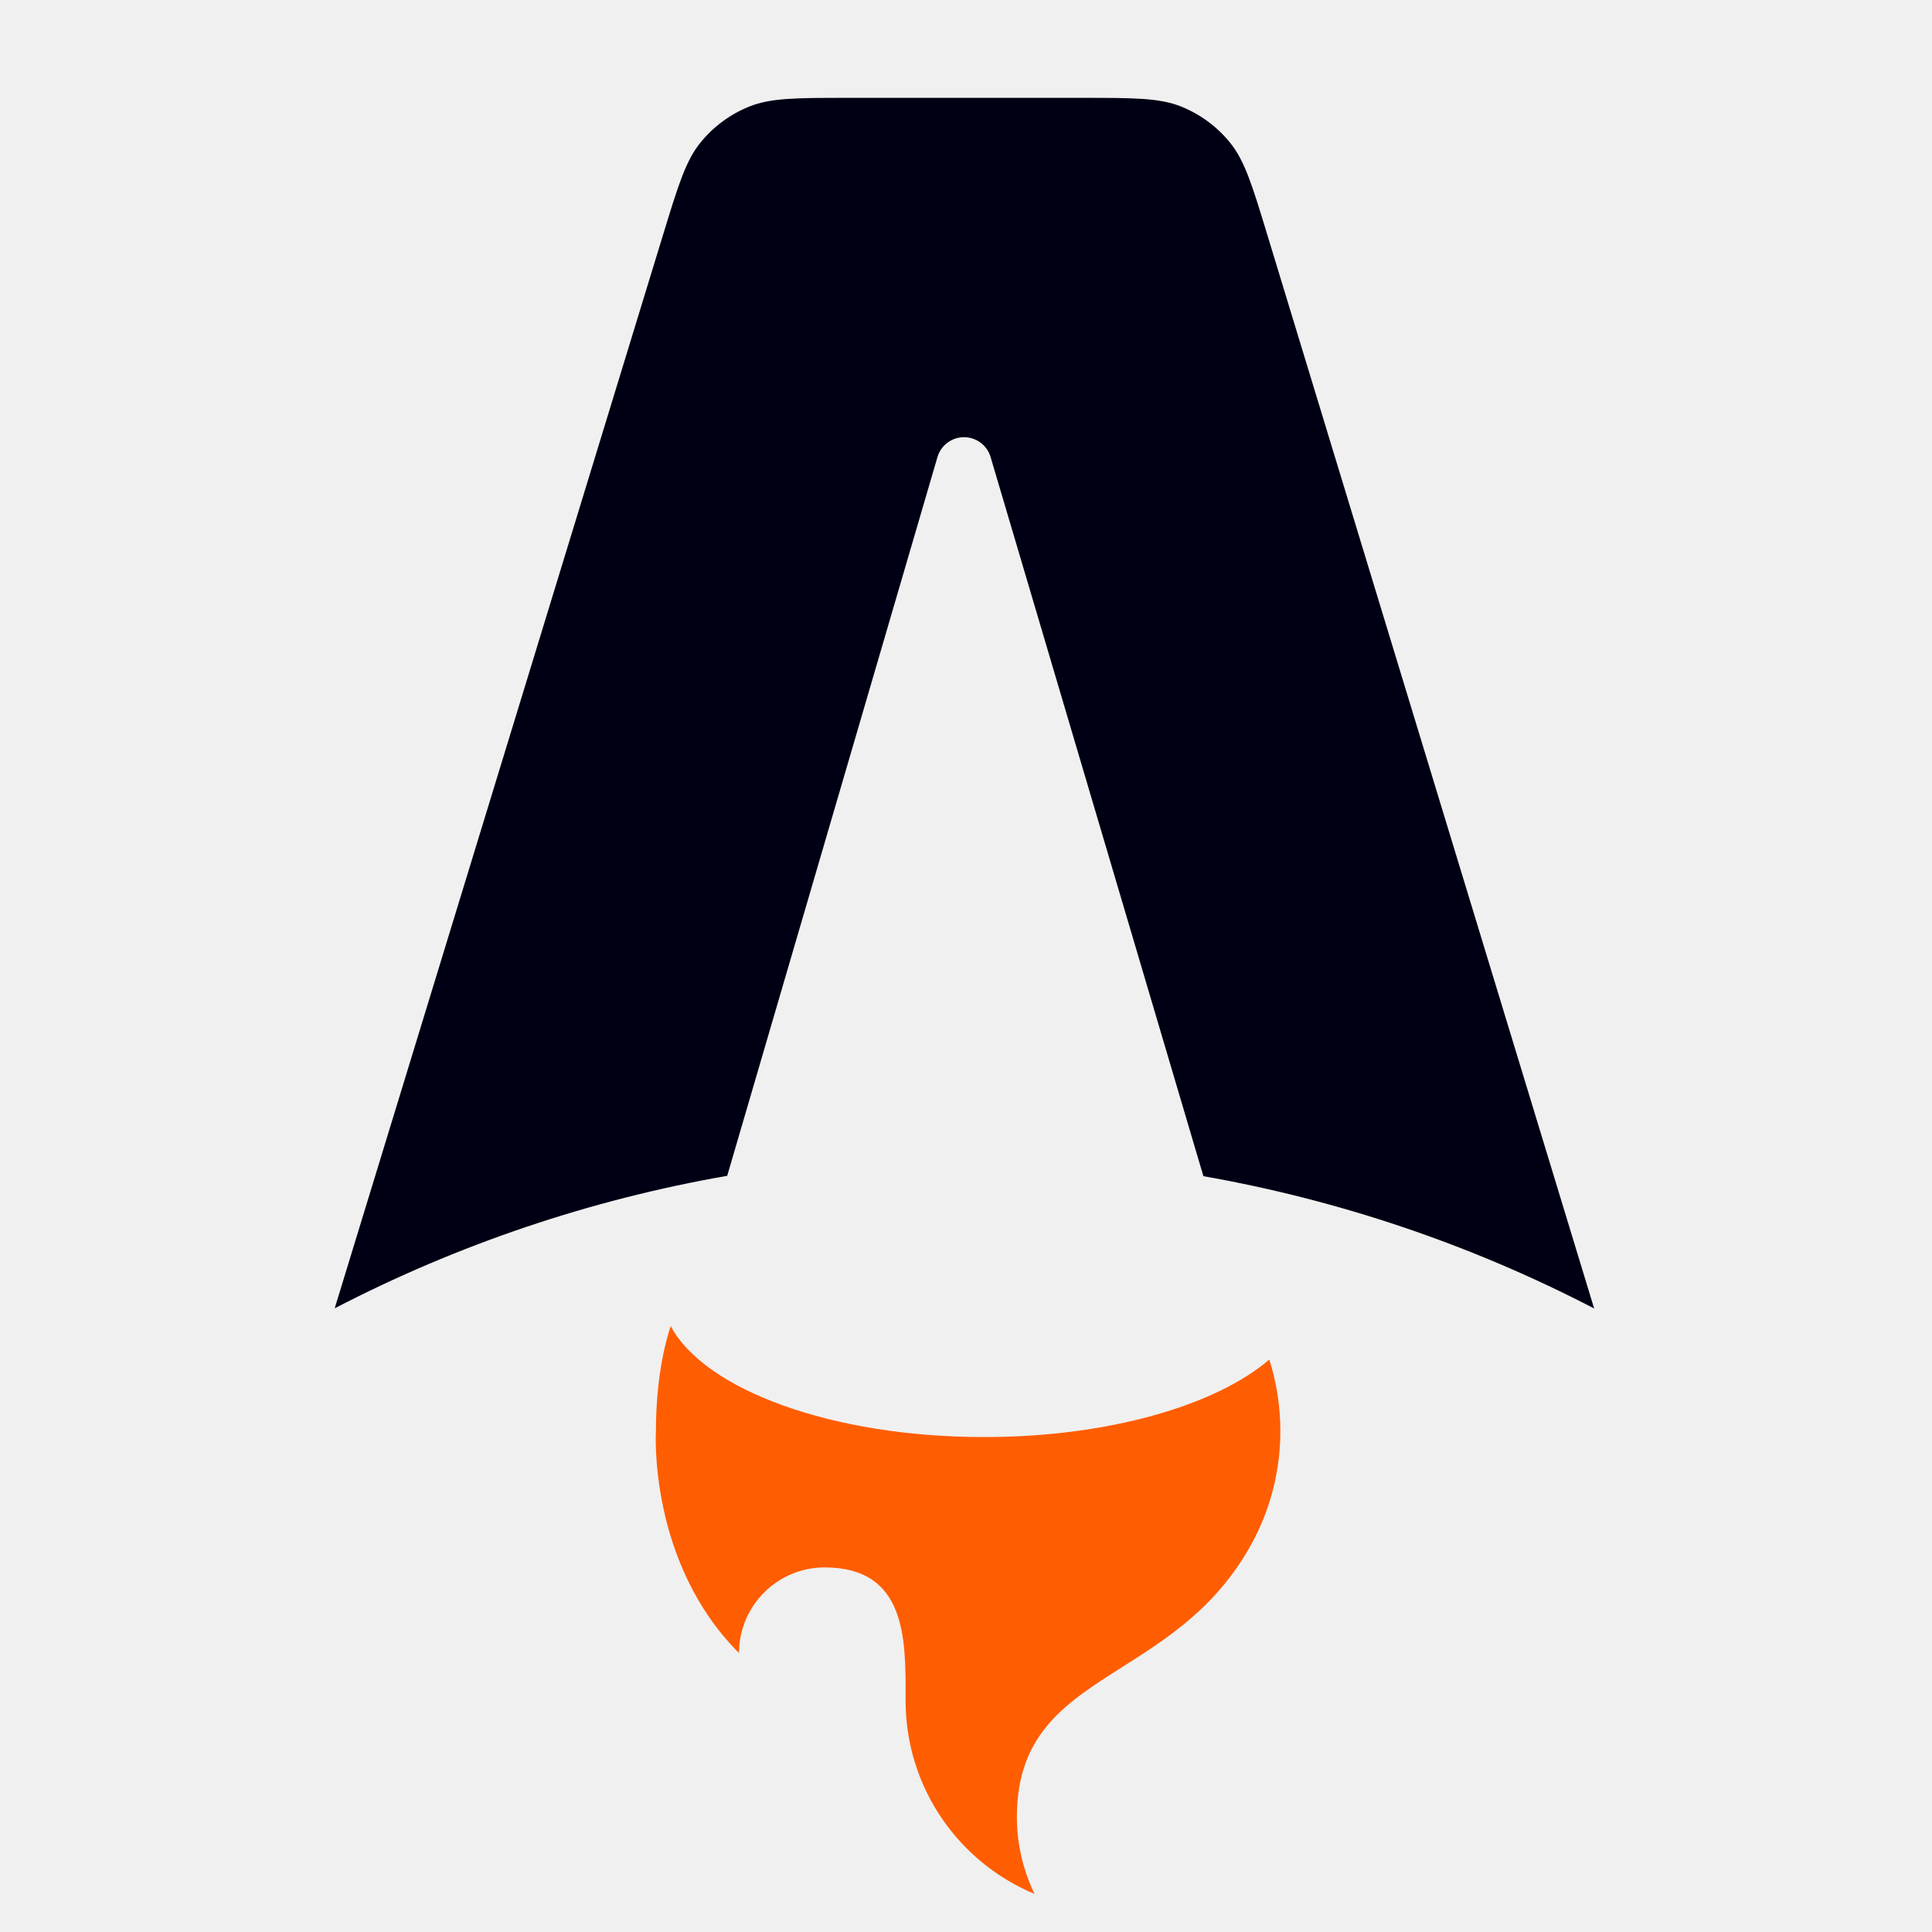
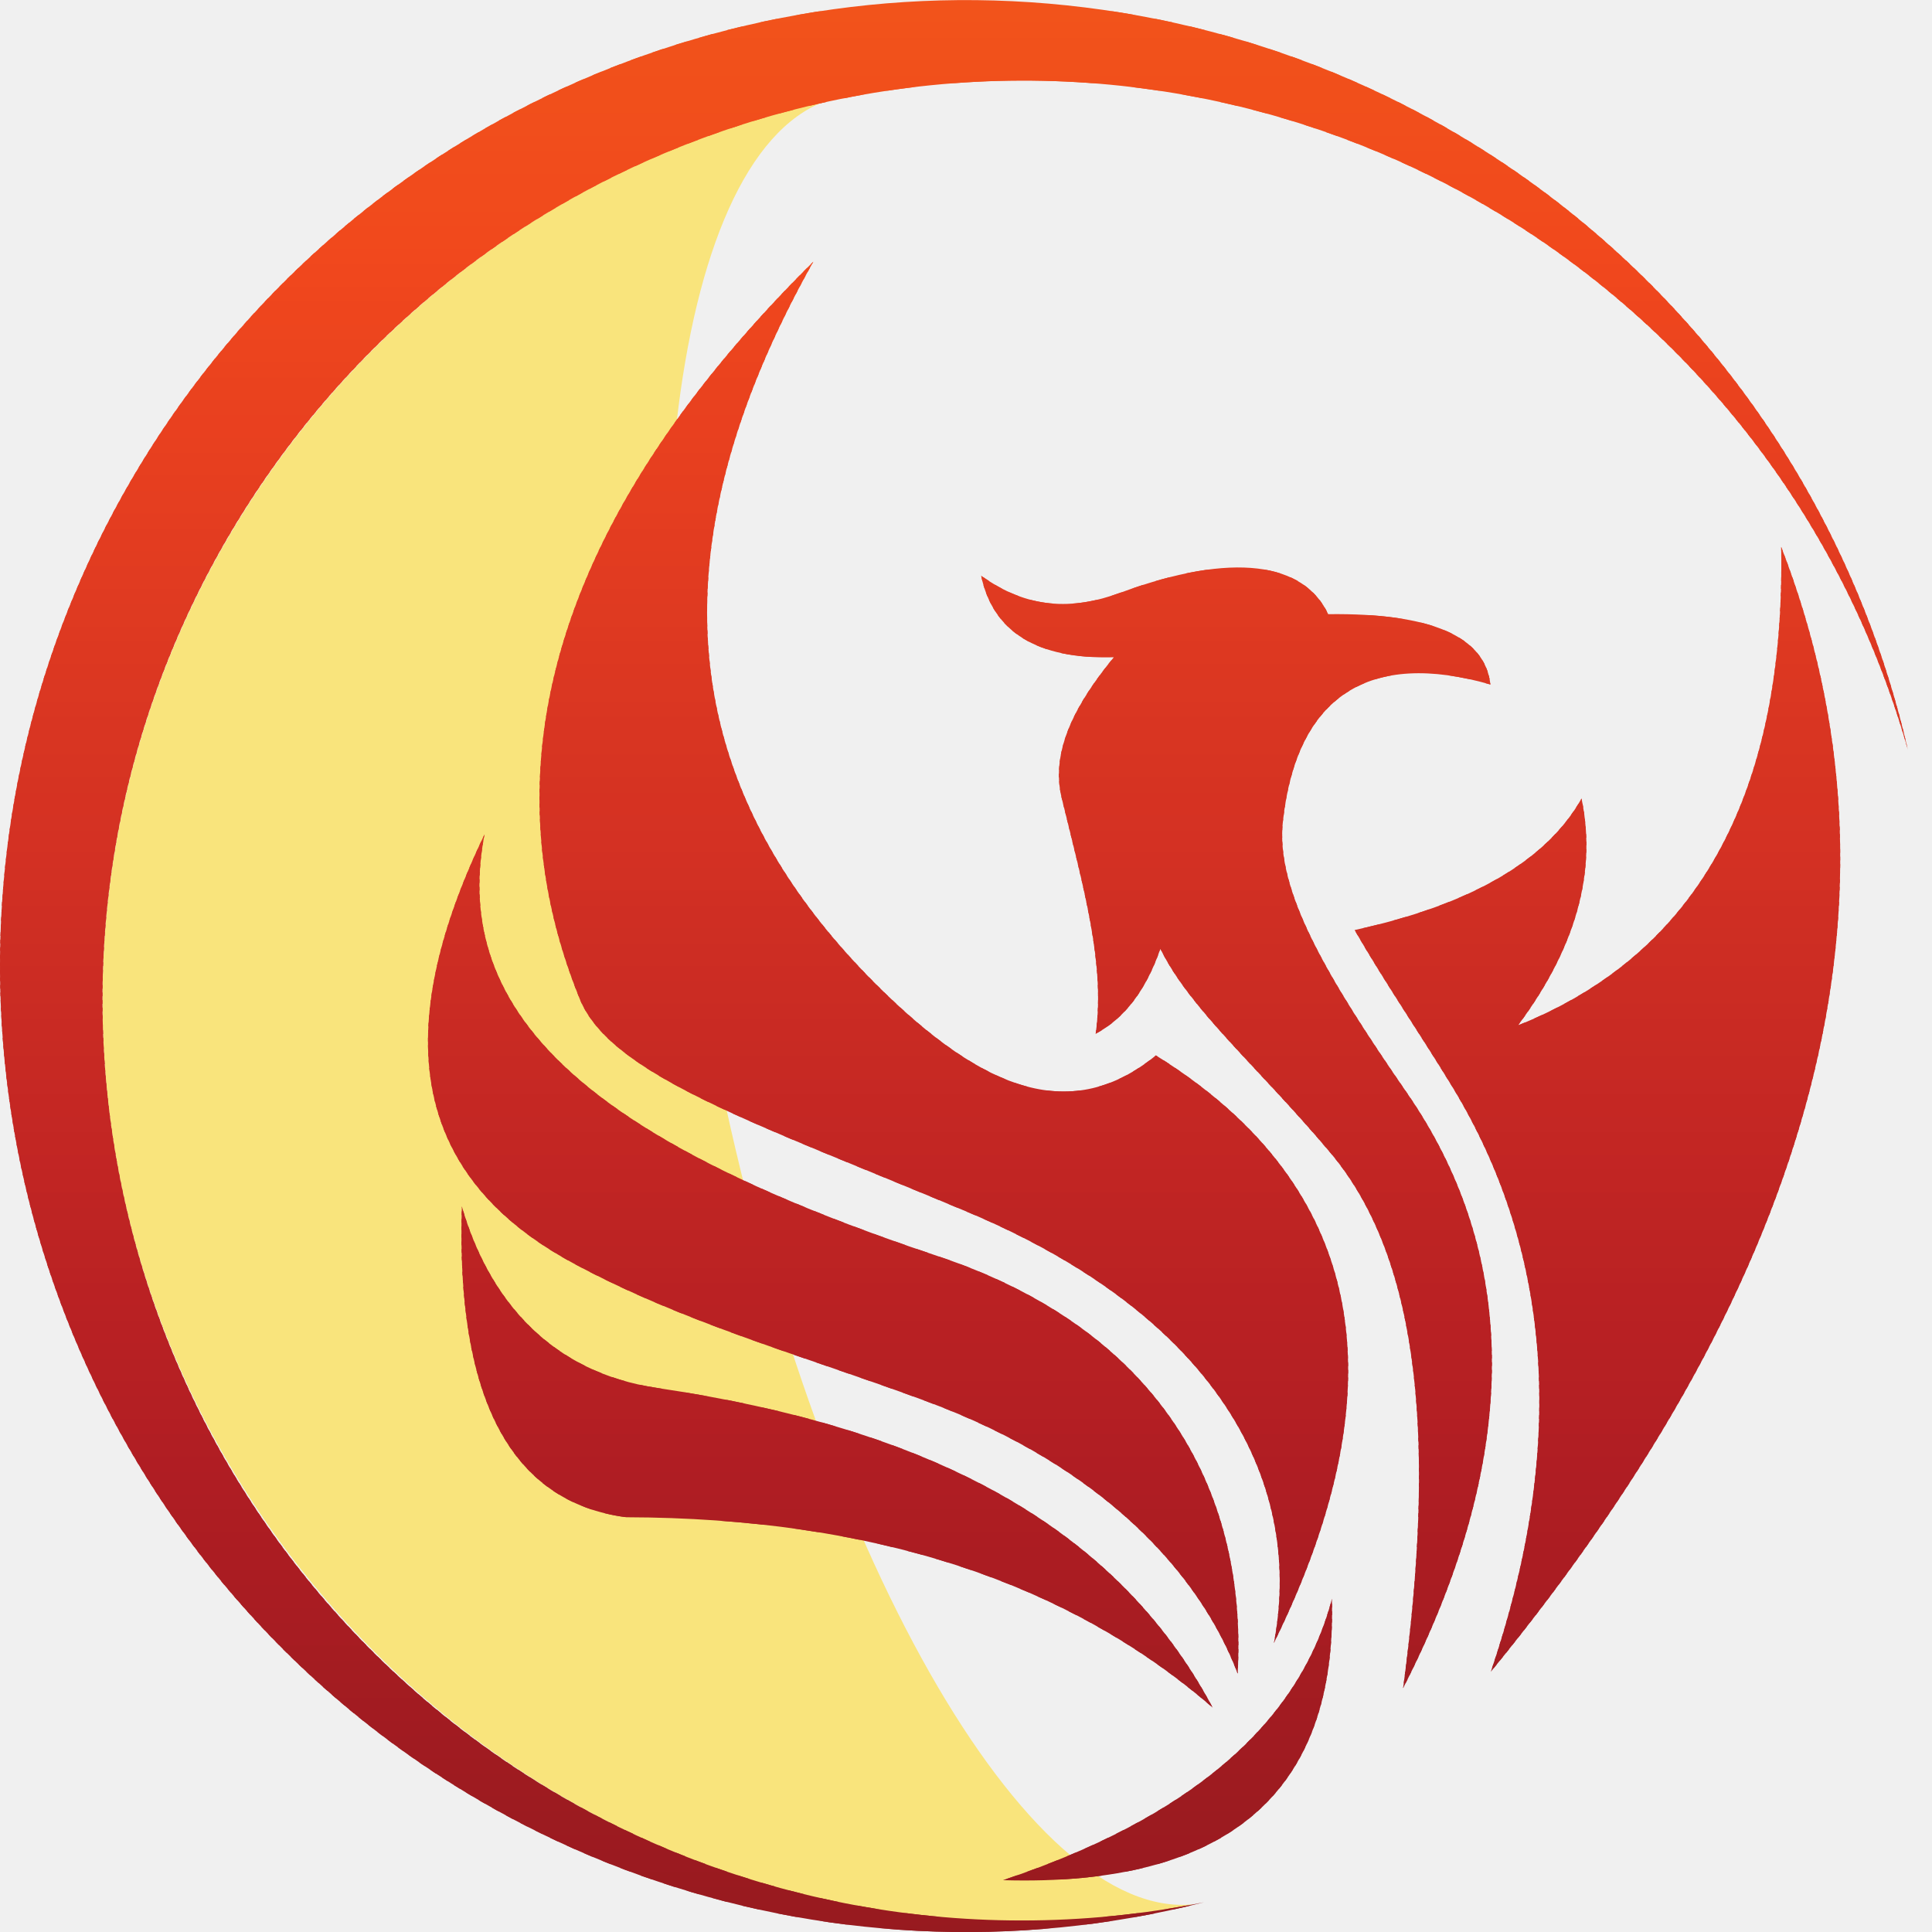
- <svg xmlns="http://www.w3.org/2000/svg" width="256" height="256" fill="none">
-   <style>
-         #flame { fill: #FF5D01; }
-         #a { fill: #000014; }
-         @media (prefers-color-scheme: dark) {
-             #a { fill: #fff; }
-         }
-     </style>
-   <path id="a" fill-rule="evenodd" clip-rule="evenodd" d="M163.008 18.929c1.944 2.413 2.935 5.67 4.917 12.181l43.309 142.27a180.277 180.277 0 00-51.778-17.53l-28.198-95.29a3.67 3.67 0 00-7.042.01l-27.857 95.232a180.225 180.225 0 00-52.01 17.557l43.52-142.281c1.99-6.502 2.983-9.752 4.927-12.16a15.999 15.999 0 016.484-4.798c2.872-1.154 6.271-1.154 13.07-1.154h31.085c6.807 0 10.211 0 13.086 1.157a16.004 16.004 0 016.487 4.806z" />
-   <path id="flame" fill-rule="evenodd" clip-rule="evenodd" d="M168.19 180.151c-7.139 6.105-21.39 10.268-37.804 10.268-20.147 0-37.033-6.272-41.513-14.707-1.602 4.835-1.961 10.367-1.961 13.902 0 0-1.056 17.355 11.015 29.426 0-6.268 5.081-11.349 11.349-11.349 10.743 0 10.731 9.373 10.721 16.977v.679c0 11.542 7.054 21.436 17.086 25.606a23.27 23.27 0 01-2.339-10.2c0-11.008 6.463-15.107 13.974-19.87 5.976-3.79 12.616-8.001 17.192-16.449a31.024 31.024 0 003.743-14.82c0-3.299-.513-6.479-1.463-9.463z" />
+ <svg xmlns="http://www.w3.org/2000/svg" clip-rule="evenodd" fill-rule="evenodd" stroke-linejoin="round" stroke-miterlimit="2" version="1.1" viewBox="0 0 100 100" xml:space="preserve">
+   <g transform="translate(7.0828e-7 24.685)">
+     <path d="m42.706-19.445c-21.734 4.784-37.366 24.222-37.406 46.516 0 26.175 21.499 47.714 47.625 47.714 2.991-0.022 5.973-0.327 8.906-0.91-8.654 0.995-19.704-18.479-24.75-43.618-4.943-24.695-2.456-46.677 5.625-49.702z" fill="#ffdd2d" fill-opacity=".59" fill-rule="nonzero" />
+   </g>
+   <g transform="matrix(.17708 0 0 -.17703 -56.87 171.85)">
+     <clipPath id="a">
+       <path d="m693.52 490.38c37.746 76.773 26.25 134.04-34.5 171.78-24.297-19.754-49.668-11.168-81.563 20.555-58.281 57.961-66.211 126.66-18.562 211.52-72.04-71.355-97.25-144.14-68.305-215.52 9.113-22.461 51.441-36.305 113.4-62.348 71.434-30.031 98.641-77.649 89.528-126zm-101.44 70.594c51.492-19.075 79.762-50.332 90.836-79.559 2.981 55.074-24.246 100.88-87.527 122.02-97.336 32.507-143.14 68.375-132.62 123.34-28.887-60.122-19.649-100.72 25.867-125.34 32.301-17.461 67.593-27.168 103.44-40.449zm-87.848-33.848c71.739-0.195 128.87-18.762 171.4-55.676-28.496 53.469-83.024 81.731-162.46 93.496-30.465 4.516-48.906 25.071-57.02 53.043-1.718-56.176 14.305-86.469 48.082-90.863zm110.08-106.11c65.652-1.914 97.703 25.5 96.152 82.231-9.621-36.606-41.672-64.016-96.152-82.231zm142.6 60.93c96.074 117.43 124.38 227.07 84.875 328.9 1.23-72.25-24.414-118.89-76.926-139.9 16.887 22.641 23.078 44.746 18.567 66.313-10.274-18.223-32.383-31.036-66.329-38.45 9.024-15.632 19.2-30.457 28.516-45.75 30.047-49.328 33.133-106.78 11.297-171.11zm121.91 269.58c-25.711 111.9-116.61 197.1-229.94 215.52-113.33 18.422-226.53-33.606-286.36-131.6-59.832-98.004-54.371-222.46 13.797-314.85 68.172-92.383 185.49-134.31 296.77-106.04-142.94-28.75-282.75 61.667-315.19 203.82-32.434 142.15 54.32 284.26 195.59 320.37 141.26 36.109 285.57-46.93 325.33-187.22zm-218.5-58.195c-4.18-12.098-10.488-20.375-18.906-24.84 2.851 20.242-3.469 42.324-9.942 68.961-3.457 14.199 4.747 28.32 15.243 41.117-22.41-0.605-35.34 7.348-38.789 23.871 13.496-9.75 26.593-10.195 40.781-4.972 32.93 12.105 53.586 8.765 60.676-6.301 30.066 0.367 45.867-6.484 47.41-20.559-35.242 10.133-56.649-3.09-60.664-40.121-2.196-20.203 12.98-45.492 36.465-79.574 34.211-49.652 31.886-108.83-1.317-173.75 9.278 69.355 5.86 124.28-21.222 156.49-21.122 25.129-41.004 41.832-49.735 59.68z" />
+     </clipPath>
+     <g clip-path="url(#a)">
+       <path d="m302.7 385.81v21.14h578.59v-21.14h-578.59" fill="#971a1f" />
+       <path d="m302.7 405.85v3.308h578.59v-3.308h-578.59" fill="#971a1f" />
+       <path d="m302.7 408.06v3.308h578.59v-3.308h-578.59" fill="#981a1f" />
+       <path d="m302.7 410.27v3.308h578.59v-3.308h-578.59" fill="#981a1f" />
+       <path d="m302.7 412.47v3.308h578.59v-3.308h-578.59" fill="#991a1f" />
+       <path d="m302.7 414.68v3.308h578.59v-3.308h-578.59" fill="#991a1f" />
+       <path d="m302.7 416.89v3.308h578.59v-3.308h-578.59" fill="#991a1f" />
+       <path d="m302.7 419.09v3.308h578.59v-3.308h-578.59" fill="#9a1a1f" />
+       <path d="m302.7 421.3v3.301h578.59v-3.301h-578.59" fill="#9a1a1f" />
+       <path d="m302.7 423.51v3.308h578.59v-3.308h-578.59" fill="#9b1a20" />
+       <path d="m302.7 425.72v3.301h578.59v-3.301h-578.59" fill="#9b1a20" />
+       <path d="m302.7 427.91v3.32h578.59v-3.32h-578.59" fill="#9b1a20" />
+       <path d="m302.7 430.12v3.313h578.59v-3.313h-578.59" fill="#9c1a20" />
+       <path d="m302.7 432.32v3.313h578.59v-3.313h-578.59" fill="#9c1a20" />
+       <path d="m302.7 434.53v3.313h578.59v-3.313h-578.59" fill="#9c1b20" />
+       <path d="m302.7 436.74v3.313h578.59v-3.313h-578.59" fill="#9c1b20" />
+       <path d="m302.7 438.94v3.313h578.59v-3.313h-578.59" fill="#9c1b20" />
+       <path d="m302.7 441.15v3.313h578.59v-3.313h-578.59" fill="#9d1b20" />
+       <path d="m302.7 443.36v3.313h578.59v-3.313h-578.59" fill="#9d1b20" />
+       <path d="m302.7 445.57v3.313h578.59v-3.313h-578.59" fill="#9e1b20" />
+       <path d="m302.7 447.77v3.313h578.59v-3.313h-578.59" fill="#9e1b20" />
+       <path d="m302.7 449.98v3.313h578.59v-3.313h-578.59" fill="#9e1b20" />
+       <path d="m302.7 452.19v3.308h578.59v-3.308h-578.59" fill="#9f1b20" />
+       <path d="m302.7 454.4v3.308h578.59v-3.308h-578.59" fill="#9f1b20" />
+       <path d="m302.7 456.6v3.308h578.59v-3.308h-578.59" fill="#a01b21" />
+       <path d="m302.7 458.81v3.308h578.59v-3.308h-578.59" fill="#a01b21" />
+       <path d="m302.7 461.02v3.308h578.59v-3.308h-578.59" fill="#a01b21" />
+       <path d="m302.7 463.22v3.308h578.59v-3.308h-578.59" fill="#a11b21" />
+       <path d="m302.7 465.43v3.308h578.59v-3.308h-578.59" fill="#a11b21" />
+       <path d="m302.7 467.63v3.309h578.59v-3.309h-578.59" fill="#a21b21" />
+       <path d="m302.7 469.84v3.301h578.59v-3.301h-578.59" fill="#a21b21" />
+       <path d="m302.7 472.04v3.309h578.59v-3.309h-578.59" fill="#a21b21" />
+       <path d="m302.7 474.26v3.301h578.59v-3.301h-578.59" fill="#a31c21" />
+       <path d="m302.7 476.45v3.313h578.59v-3.313h-578.59" fill="#a31c21" />
+       <path d="m302.7 478.66v3.313h578.59v-3.313h-578.59" fill="#a41c21" />
+       <path d="m302.7 480.87v3.313h578.59v-3.313h-578.59" fill="#a41c21" />
+       <path d="m302.7 483.07v3.313h578.59v-3.313h-578.59" fill="#a41c21" />
+       <path d="m302.7 485.28v3.313h578.59v-3.313h-578.59" fill="#a51c21" />
+       <path d="m302.7 487.49v3.313h578.59v-3.313h-578.59" fill="#a51c21" />
+       <path d="m302.7 489.7v3.313h578.59v-3.313h-578.59" fill="#a71c22" />
+       <path d="m302.7 491.9v3.313h578.59v-3.313h-578.59" fill="#a71c22" />
+       <path d="m302.7 494.11v3.313h578.59v-3.313h-578.59" fill="#a71c22" />
+       <path d="m302.7 496.32v3.313h578.59v-3.313h-578.59" fill="#a81c22" />
+       <path d="m302.7 498.52v3.313h578.59v-3.313h-578.59" fill="#a81c22" />
+       <path d="m302.7 500.73v3.313h578.59v-3.313h-578.59" fill="#a91c22" />
+       <path d="m302.7 502.94v3.3h578.59v-3.3h-578.59" fill="#a91c22" />
+       <path d="m302.7 505.14v3.312h578.59v-3.312h-578.59" fill="#a91c22" />
+       <path d="m302.7 507.36v3.297h578.59v-3.297h-578.59" fill="#aa1c22" />
+       <path d="m302.7 509.56v3.308h578.59v-3.308h-578.59" fill="#aa1c22" />
+       <path d="m302.7 511.77v3.296h578.59v-3.308l-578.59 0.012" fill="#ab1c22" />
+       <path d="m302.7 513.96v3.308h578.59v-3.308h-578.59" fill="#ab1c22" />
+       <path d="m302.7 516.17v3.308h578.59v-3.308h-578.59" fill="#ab1c22" />
+       <path d="m302.7 518.38v3.309h578.59v-3.309h-578.59" fill="#ac1c22" />
+       <path d="m302.7 520.59v3.309h578.59v-3.309h-578.59" fill="#ac1c22" />
+       <path d="m302.7 522.79v3.312h578.59v-3.312h-578.59" fill="#ad1d22" />
+       <path d="m302.7 525v3.313h578.59v-3.313h-578.59" fill="#ad1d22" />
+       <path d="m302.7 527.21v3.313h578.59v-3.313h-578.59" fill="#ad1d22" />
+       <path d="m302.7 529.41v3.313h578.59v-3.313h-578.59" fill="#ae1d23" />
+       <path d="m302.7 531.62v3.313h578.59v-3.313h-578.59" fill="#ae1d23" />
+       <path d="m302.7 533.83v3.313h578.59v-3.313h-578.59" fill="#af1d23" />
+       <path d="m302.7 536.04v3.313h578.59v-3.313h-578.59" fill="#af1d23" />
+       <path d="m302.7 538.24v3.313h578.59v-3.313h-578.59" fill="#af1d23" />
+       <path d="m302.7 540.45v3.313h578.59v-3.313h-578.59" fill="#b01d23" />
+       <path d="m302.7 542.66v3.313h578.59v-3.313h-578.59" fill="#b01d23" />
+       <path d="m302.7 544.86v3.313h578.59v-3.313h-578.59" fill="#b11e23" />
+       <path d="m302.7 547.07v3.313h578.59v-3.313h-578.59" fill="#b11e23" />
+       <path d="m302.7 549.27v3.308h578.59v-3.308h-578.59" fill="#b11e23" />
+       <path d="m302.7 551.48v3.301h578.59v-3.301h-578.59" fill="#b31e23" />
+       <path d="m302.7 553.68v3.308h578.59v-3.308h-578.59" fill="#b31e23" />
+       <path d="m302.7 555.9v3.301h578.59v-3.301h-578.59" fill="#b41f23" />
+       <path d="m302.7 558.1v3.308h578.59v-3.308h-578.59" fill="#b41f23" />
+       <path d="m302.7 560.3v3.308h578.59v-3.308h-578.59" fill="#b41f23" />
+       <path d="m302.7 562.51v3.308h578.59v-3.308h-578.59" fill="#b51f23" />
+       <path d="m302.7 564.72v3.308h578.59v-3.308h-578.59" fill="#b51f23" />
+       <path d="m302.7 566.93v3.308h578.59v-3.308h-578.59" fill="#b62023" />
+       <path d="m302.7 569.13v3.308h578.59v-3.308h-578.59" fill="#b62023" />
+       <path d="m302.7 571.34v3.308h578.59v-3.308h-578.59" fill="#b62023" />
+       <path d="m302.7 573.55v3.308h578.59v-3.308h-578.59" fill="#b72023" />
+       <path d="m302.7 575.75v3.309h578.59v-3.309h-578.59" fill="#b72023" />
+       <path d="m302.7 577.96v3.309h578.59v-3.309h-578.59" fill="#b82023" />
+       <path d="m302.7 580.17v3.309h578.59v-3.309h-578.59" fill="#b82023" />
+       <path d="m302.7 582.37v3.313h578.59v-3.313h-578.59" fill="#b82023" />
+       <path d="m302.7 584.58v3.313h578.59v-3.313h-578.59" fill="#b92123" />
+       <path d="m302.7 586.78v3.313h578.59v-3.313h-578.59" fill="#b92123" />
+       <path d="m302.7 588.99v3.305h578.59v-3.305h-578.59" fill="#ba2123" />
+       <path d="m302.7 591.2v3.313h578.59v-3.313h-578.59" fill="#ba2123" />
+       <path d="m302.7 593.41v3.309h578.59v-3.309h-578.59" fill="#ba2123" />
+       <path d="m302.7 595.61v3.313h578.59v-3.313h-578.59" fill="#bb2223" />
+       <path d="m302.7 597.82v3.313h578.59v-3.313h-578.59" fill="#bb2223" />
+       <path d="m302.7 600.02v3.305h578.59v-3.305h-578.59" fill="#bc2323" />
+       <path d="m302.7 602.23v3.316h578.59v-3.316h-578.59" fill="#bc2323" />
+       <path d="m302.7 604.44v3.304h578.59v-3.304h-578.59" fill="#bc2323" />
+       <path d="m302.7 606.64v3.308h578.59v-3.308h-578.59" fill="#bd2323" />
+       <path d="m302.7 608.85v3.308h578.59v-3.308h-578.59" fill="#bd2323" />
+       <path d="m302.7 611.06v3.308h578.59v-3.308h-578.59" fill="#be2423" />
+       <path d="m302.7 613.26v3.308h578.59v-3.308h-578.59" fill="#be2423" />
+       <path d="m302.7 615.47v3.308h578.59v-3.308h-578.59" fill="#be2423" />
+       <path d="m302.7 617.68v3.308h578.59v-3.308h-578.59" fill="#bf2423" />
+       <path d="m302.7 619.88v3.312h578.59v-3.312h-578.59" fill="#bf2423" />
+       <path d="m302.7 622.09v3.305h578.59v-3.305h-578.59" fill="#c12523" />
+       <path d="m302.7 624.29v3.312h578.59v-3.312h-578.59" fill="#c12523" />
+       <path d="m302.7 626.5v3.305h578.59v-3.305h-578.59" fill="#c12523" />
+       <path d="m302.7 628.71v3.309h578.59v-3.309h-578.59" fill="#c22524" />
+       <path d="m302.7 630.91v3.309h578.59v-3.309h-578.59" fill="#c22524" />
+       <path d="m302.7 633.12v3.309h578.59v-3.309h-578.59" fill="#c32623" />
+       <path d="m302.7 635.33v3.309h578.59v-3.309h-578.59" fill="#c32623" />
+       <path d="m302.7 637.54v3.309h578.59v-3.309h-578.59" fill="#c32623" />
+       <path d="m302.7 639.74v3.309h578.59v-3.309h-578.59" fill="#c42724" />
+       <path d="m302.7 641.94v3.313h578.59v-3.313h-578.59" fill="#c42724" />
+       <path d="m302.7 644.16v3.305h578.59v-3.305h-578.59" fill="#c52723" />
+       <path d="m302.7 646.36v3.313h578.59v-3.313h-578.59" fill="#c52723" />
+       <path d="m302.7 648.57v3.305h578.59v-3.305h-578.59" fill="#c52723" />
+       <path d="m302.7 650.77v3.312h578.59v-3.312h-578.59" fill="#c62824" />
+       <path d="m302.7 652.98v3.309h578.59v-3.309h-578.59" fill="#c62824" />
+       <path d="m302.7 655.19v3.308h578.59v-3.308h-578.59" fill="#c72923" />
+       <path d="m302.7 657.4v3.308h578.59v-3.308h-578.59" fill="#c72923" />
+       <path d="m302.7 659.6v3.304h578.59v-3.304h-578.59" fill="#c72923" />
+       <path d="m302.7 661.81v3.308h578.59v-3.308h-578.59" fill="#c82a23" />
+       <path d="m302.7 664.02v3.304h578.59v-3.304h-578.59" fill="#c82a23" />
+       <path d="m302.7 666.22v3.316h578.59v-3.316h-578.59" fill="#c92a23" />
+       <path d="m302.7 668.42v3.312h578.59v-3.312h-578.59" fill="#c92a23" />
+       <path d="m302.7 670.63v3.312h578.59v-3.312h-578.59" fill="#c92a23" />
+       <path d="m302.7 672.84v3.312h578.59v-3.312h-578.59" fill="#ca2b23" />
+       <path d="m302.7 675.04v3.312h578.59v-3.312h-578.59" fill="#ca2b23" />
+       <path d="m302.7 677.25v3.313h578.59v-3.313h-578.59" fill="#cb2c23" />
+       <path d="m302.7 679.46v3.313h578.59v-3.313h-578.59" fill="#cb2c23" />
+       <path d="m302.7 681.66v3.309h578.59v-3.309h-578.59" fill="#cb2c23" />
+       <path d="m302.7 683.87v3.309h578.59v-3.309h-578.59" fill="#cc2c23" />
+       <path d="m302.7 686.08v3.309h578.59v-3.309h-578.59" fill="#cc2c23" />
+       <path d="m302.7 688.28v3.313h578.59v-3.313h-578.59" fill="#cd2d23" />
+       <path d="m302.7 690.49v3.313h578.59v-3.313h-578.59" fill="#cd2d23" />
+       <path d="m302.7 692.7v3.313h578.59v-3.313h-578.59" fill="#cd2d23" />
+       <path d="m302.7 694.9v3.313h578.59v-3.313h-578.59" fill="#ce2e23" />
+       <path d="m302.7 697.11v3.313h578.59v-3.313h-578.59" fill="#ce2e23" />
+       <path d="m302.7 699.32v3.313h578.59v-3.313h-578.59" fill="#cf2e23" />
+       <path d="m302.7 701.52v3.313h578.59v-3.313h-578.59" fill="#cf2e23" />
+       <path d="m302.7 703.73v3.305h578.59v-3.305h-578.59" fill="#cf2e23" />
+       <path d="m302.7 705.93v3.308h578.59v-3.308h-578.59" fill="#d02f23" />
+       <path d="m302.7 708.14v3.304h578.59v-3.304h-578.59" fill="#d02f23" />
+       <path d="m302.7 710.35v3.308h578.59v-3.308h-578.59" fill="#d23023" />
+       <path d="m302.7 712.56v3.308h578.59v-3.308h-578.59" fill="#d23023" />
+       <path d="m302.7 714.76v3.308h578.59v-3.308h-578.59" fill="#d23023" />
+       <path d="m302.7 716.97v3.308h578.59v-3.308h-578.59" fill="#d33023" />
+       <path d="m302.7 719.18v3.308h578.59v-3.308h-578.59" fill="#d33023" />
+       <path d="m302.7 721.38v3.308h578.59v-3.308h-578.59" fill="#d43123" />
+       <path d="m302.7 723.59v3.305h578.59v-3.305h-578.59" fill="#d43123" />
+       <path d="m302.7 725.8v3.308h578.59v-3.308h-578.59" fill="#d43123" />
+       <path d="m302.7 728v3.309h578.59v-3.309h-578.59" fill="#d53223" />
+       <path d="m302.7 730.21v3.305h578.59v-3.305h-578.59" fill="#d53223" />
+       <path d="m302.7 732.41v3.313h578.59v-3.313h-578.59" fill="#d63222" />
+       <path d="m302.7 734.62v3.313h578.59v-3.313h-578.59" fill="#d63222" />
+       <path d="m302.7 736.82v3.313h578.59v-3.313h-578.59" fill="#d63222" />
+       <path d="m302.7 739.03v3.313h578.59v-3.313h-578.59" fill="#d63322" />
+       <path d="m302.7 741.24v3.309h578.59v-3.309h-578.59" fill="#d63322" />
+       <path d="m302.7 743.44v3.313h578.59v-3.313h-578.59" fill="#d73422" />
+       <path d="m302.7 745.65v3.309h578.59v-3.309h-578.59" fill="#d73422" />
+       <path d="m302.7 747.86v3.313h578.59v-3.313h-578.59" fill="#d73422" />
+       <path d="m302.7 750.06v3.312h578.59v-3.312h-578.59" fill="#d83522" />
+       <path d="m302.7 752.27v3.312h578.59v-3.312h-578.59" fill="#d83522" />
+       <path d="m302.7 754.48v3.312h578.59v-3.312h-578.59" fill="#d93522" />
+       <path d="m302.7 756.68v3.312h578.59v-3.312h-578.59" fill="#d93522" />
+       <path d="m302.7 758.89v3.312h578.59v-3.312h-578.59" fill="#d93522" />
+       <path d="m302.7 761.1v3.312h578.59v-3.312h-578.59" fill="#da3622" />
+       <path d="m302.7 763.3v3.304h578.59v-3.304h-578.59" fill="#da3622" />
+       <path d="m302.7 765.51v3.316h578.59v-3.316h-578.59" fill="#db3722" />
+       <path d="m302.7 767.72v3.304h578.59v-3.304h-578.59" fill="#db3722" />
+       <path d="m302.7 769.92v3.316h578.59v-3.316h-578.59" fill="#db3722" />
+       <path d="m302.7 772.13v3.309h578.59v-3.309h-578.59" fill="#dc3721" />
+       <path d="m302.7 774.34v3.309h578.59v-3.309h-578.59" fill="#dc3721" />
+       <path d="m302.7 776.54v3.312h578.59v-3.312h-578.59" fill="#dd3821" />
+       <path d="m302.7 778.75v3.313h578.59v-3.313h-578.59" fill="#dd3821" />
+       <path d="m302.7 780.96v3.313h578.59v-3.313h-578.59" fill="#dd3821" />
+       <path d="m302.7 783.16v3.305h578.59v-3.305h-578.59" fill="#de3921" />
+       <path d="m302.7 785.37v3.305h578.59v-3.305h-578.59" fill="#de3921" />
+       <path d="m302.7 787.57v3.309h578.59v-3.309h-578.59" fill="#df3a21" />
+       <path d="m302.7 789.78v3.305h578.59v-3.305h-578.59" fill="#df3a21" />
+       <path d="m302.7 791.99v3.309h578.59v-3.309h-578.59" fill="#df3a21" />
+       <path d="m302.7 794.2v3.309h578.59v-3.309h-578.59" fill="#e03a21" />
+       <path d="m302.7 796.4v3.309h578.59v-3.309h-578.59" fill="#e03a21" />
+       <path d="m302.7 798.61v3.309h578.59v-3.309h-578.59" fill="#e13b21" />
+       <path d="m302.7 800.82v3.309h578.59v-3.309h-578.59" fill="#e13b21" />
+       <path d="m302.7 803.02v3.309h578.59v-3.309h-578.59" fill="#e13b21" />
+       <path d="m302.7 805.23v3.305h578.59v-3.305h-578.59" fill="#e23c20" />
+       <path d="m302.7 807.44v3.308h578.59v-3.308h-578.59" fill="#e23c20" />
+       <path d="m302.7 809.64v3.308h578.59v-3.308h-578.59" fill="#e33c20" />
+       <path d="m302.7 811.85v3.308h578.59v-3.308h-578.59" fill="#e33c20" />
+       <path d="m302.7 814.06v3.308h578.59v-3.308h-578.59" fill="#e33c20" />
+       <path d="m302.7 816.26v3.308h578.59v-3.308h-578.59" fill="#e43d20" />
+       <path d="m302.7 818.47v3.308h578.59v-3.308h-578.59" fill="#e43d20" />
+       <path d="m302.7 820.68v3.308h578.59v-3.308h-578.59" fill="#e53e20" />
+       <path d="m302.7 822.88v3.308h578.59v-3.308h-578.59" fill="#e53e20" />
+       <path d="m302.7 825.09v3.308h578.59v-3.308h-578.59" fill="#e53e20" />
+       <path d="m302.7 827.3v3.305h578.59v-3.305h-578.59" fill="#e63e1f" />
+       <path d="m302.7 829.5v3.305h578.59v-3.305h-578.59" fill="#e63e1f" />
+       <path d="m302.7 831.7v3.313h578.59v-3.313h-578.59" fill="#e73f1f" />
+       <path d="m302.7 833.91v3.313h578.59v-3.313h-578.59" fill="#e73f1f" />
+       <path d="m302.7 836.12v3.313h578.59v-3.313h-578.59" fill="#e73f1f" />
+       <path d="m302.7 838.32v3.313h578.59v-3.313h-578.59" fill="#e8401f" />
+       <path d="m302.7 840.53v3.313h578.59v-3.313h-578.59" fill="#e8401f" />
+       <path d="m302.7 842.74v3.313h578.59v-3.313h-578.59" fill="#e9401f" />
+       <path d="m302.7 844.94v3.309h578.59v-3.309h-578.59" fill="#e9401f" />
+       <path d="m302.7 847.15v3.313h578.59v-3.313h-578.59" fill="#e9401f" />
+       <path d="m302.7 849.36v3.309h578.59v-3.309h-578.59" fill="#e9411f" />
+       <path d="m302.7 851.56v3.312h578.59v-3.312h-578.59" fill="#e9411f" />
+       <path d="m302.7 853.77v3.308h578.59v-3.308h-578.59" fill="#ea421e" />
+       <path d="m302.7 855.98v3.308h578.59v-3.308h-578.59" fill="#ea421e" />
+       <path d="m302.7 858.18v3.308h578.59v-3.308h-578.59" fill="#ea421e" />
+       <path d="m302.7 860.39v3.308h578.59v-3.308h-578.59" fill="#eb431e" />
+       <path d="m302.7 862.6v3.308h578.59v-3.308h-578.59" fill="#eb431e" />
+       <path d="m302.7 864.8v3.312h578.59v-3.312h-578.59" fill="#ec441e" />
+       <path d="m302.7 867.01v3.308h578.59v-3.308h-578.59" fill="#ec441e" />
+       <path d="m302.7 869.22v3.312h578.59v-3.312h-578.59" fill="#ec441e" />
+       <path d="m302.7 871.43v3.304h578.59v-3.304h-578.59" fill="#ed451e" />
+       <path d="m302.7 873.63v3.309h578.59v-3.309h-578.59" fill="#ed451e" />
+       <path d="m302.7 875.84v3.309h578.59v-3.309h-578.59" fill="#ee451d" />
+       <path d="m302.7 878.04v3.309h578.59v-3.309h-578.59" fill="#ee451d" />
+       <path d="m302.7 880.25v3.309h578.59v-3.309h-578.59" fill="#ee451d" />
+       <path d="m302.7 882.46v3.305h578.59v-3.305h-578.59" fill="#ef461d" />
+       <path d="m302.7 884.66v3.309h578.59v-3.309h-578.59" fill="#ef461d" />
+       <path d="m302.7 886.87v3.305h578.59v-3.305h-578.59" fill="#f0471d" />
+       <path d="m302.7 889.08v3.309h578.59v-3.309h-578.59" fill="#f0471d" />
+       <path d="m302.7 891.28v3.313h578.59v-3.313h-578.59" fill="#f0471d" />
+       <path d="m302.7 893.49v3.305h578.59v-3.305h-578.59" fill="#f1481d" />
+       <path d="m302.7 895.69v3.313h578.59v-3.313h-578.59" fill="#f1481d" />
+       <path d="m302.7 897.9v3.313h578.59v-3.313h-578.59" fill="#f1491c" />
+       <path d="m302.7 900.1v3.313h578.59v-3.313h-578.59" fill="#f1491c" />
+       <path d="m302.7 902.31v3.312h578.59v-3.312h-578.59" fill="#f1491c" />
+       <path d="m302.7 904.52v3.308h578.59v-3.308h-578.59" fill="#f14a1c" />
+       <path d="m302.7 906.73v3.309h578.59v-3.309h-578.59" fill="#f14a1c" />
+       <path d="m302.7 908.94v3.304h578.59v-3.304h-578.59" fill="#f14b1c" />
+       <path d="m302.7 911.14v3.316h578.59v-3.316h-578.59" fill="#f14b1c" />
+       <path d="m302.7 913.34v3.312h578.59v-3.312h-578.59" fill="#f14b1c" />
+       <path d="m302.7 915.55v3.312h578.59v-3.312h-578.59" fill="#f14b1c" />
+       <path d="m302.7 917.76v3.312h578.59v-3.312h-578.59" fill="#f14b1c" />
+       <path d="m302.7 919.96v3.312h578.59v-3.312h-578.59" fill="#f14c1c" />
+       <path d="m302.7 922.17v3.312h578.59v-3.312h-578.59" fill="#f14c1c" />
+       <path d="m302.7 924.38v3.312h578.59v-3.312h-578.59" fill="#f14c1c" />
+       <path d="m302.7 926.59v3.309h578.59v-3.309h-578.59" fill="#f14d1c" />
+       <path d="m302.7 928.79v3.313h578.59v-3.313h-578.59" fill="#f14d1c" />
+       <path d="m302.7 931v3.309h578.59v-3.309h-578.59" fill="#f14e1c" />
+       <path d="m302.7 933.2v3.313h578.59v-3.313h-578.59" fill="#f14e1c" />
+       <path d="m302.7 935.41v3.313h578.59v-3.313h-578.59" fill="#f14e1c" />
+       <path d="m302.7 937.62v3.313h578.59v-3.313h-578.59" fill="#f14f1b" />
+       <path d="m302.7 939.82v3.313h578.59v-3.313h-578.59" fill="#f14f1b" />
+       <path d="m302.7 942.03v3.313h578.59v-3.313h-578.59" fill="#f14f1b" />
+       <path d="m302.7 944.24v3.313h578.59v-3.313h-578.59" fill="#f14f1b" />
+       <path d="m302.7 946.44v3.313h578.59v-3.313h-578.59" fill="#f14f1b" />
+       <path d="m302.7 948.65v3.313h578.59v-3.313h-578.59" fill="#f1501b" />
+       <path d="m302.7 950.86v3.309h578.59v-3.309h-578.59" fill="#f1501b" />
+       <path d="m302.7 953.07v3.305h578.59v-3.305h-578.59" fill="#f1511b" />
+       <path d="m302.7 955.27v3.308h578.59v-3.308h-578.59" fill="#f1511b" />
+       <path d="m302.7 957.48v3.308h578.59v-3.308h-578.59" fill="#f1511b" />
+       <path d="m302.7 959.68v3.308h578.59v-3.308h-578.59" fill="#f2521b" />
+       <path d="m302.7 961.89v3.308h578.59v-3.308h-578.59" fill="#f2521b" />
+       <path d="m302.7 964.1v3.308h578.59v-3.308h-578.59" fill="#f2531b" />
+       <path d="m302.7 966.3v19.164h578.59v-19.164h-578.59" fill="#f2531b" />
+     </g>
+   </g>
</svg>
